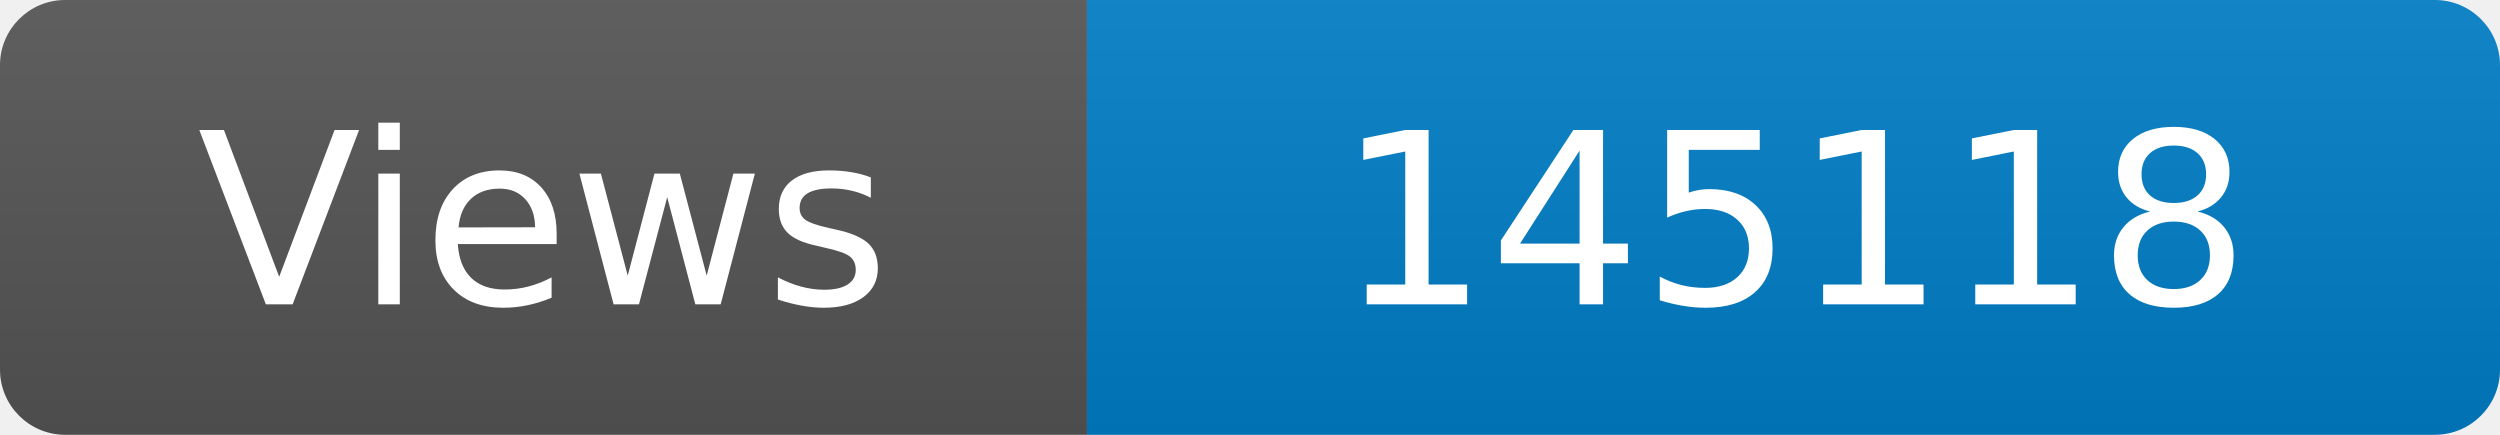
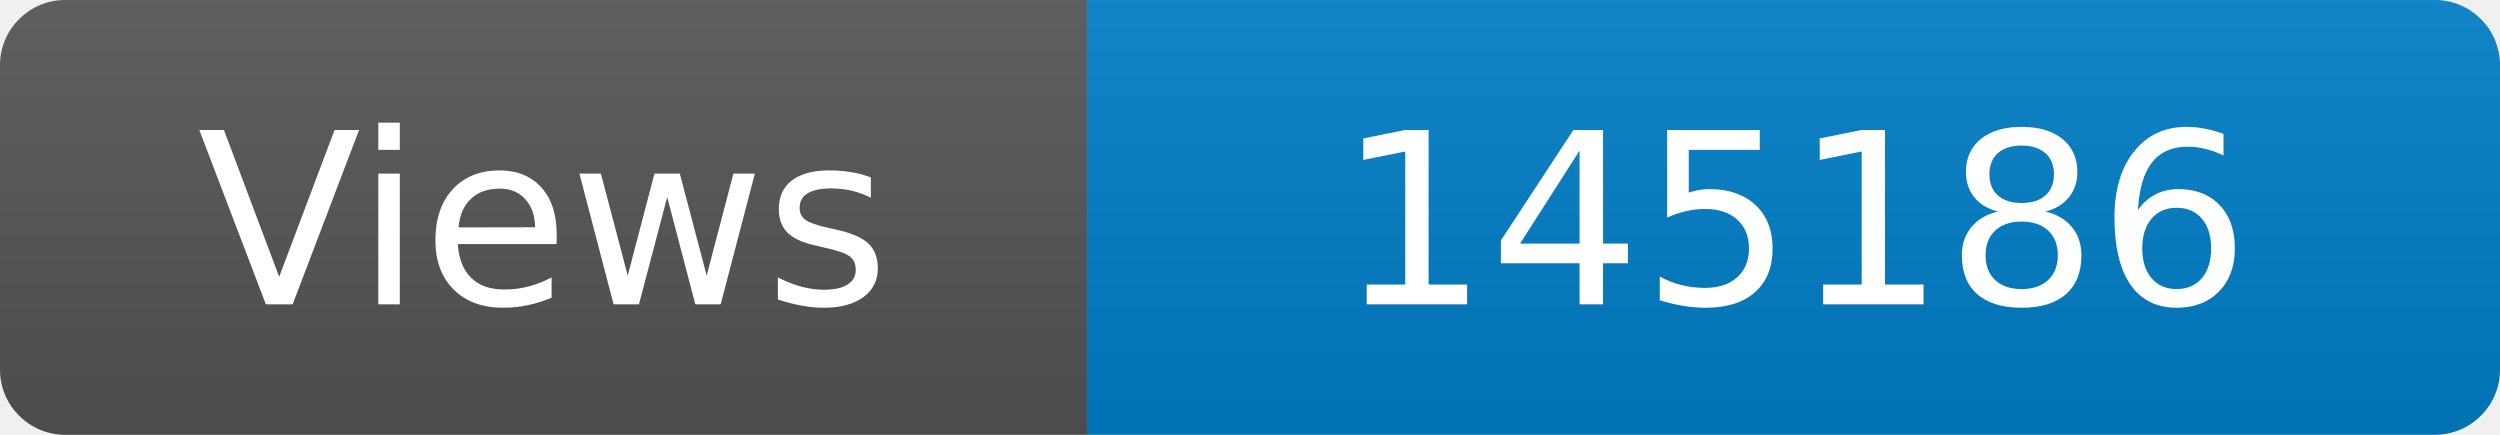
<svg xmlns="http://www.w3.org/2000/svg" width="115" height="20" role="img" aria-label="Maintained?: yes">
  <linearGradient id="s" x2="0" y2="100%">
    <stop offset="0" stop-color="#bbb" stop-opacity=".1" />
    <stop offset="1" stop-opacity=".1" />
  </linearGradient>
  <clipPath id="r">
    <rect width="115" height="20" rx="3" fill="#fff" />
  </clipPath>
  <g clip-path="url(#r)">
    <rect width="50" height="20" fill="#555" />
    <rect x="50" width="160" height="20" fill="#007ec6" />
    <rect width="115" height="20" fill="url(#s)" />
  </g>
  <g fill="#fff" text-anchor="middle" font-family="Verdana,Geneva,DejaVu Sans,sans-serif" font-size="110">
    <text x="250" y="140" transform="scale(.1)" fill="#fff">Views</text>
-     <text x="825" y="140" transform="scale(.1)" fill="#fff">145118</text>
+     <text x="825" y="140" transform="scale(.1)" fill="#fff">145186</text>
  </g>
</svg>
